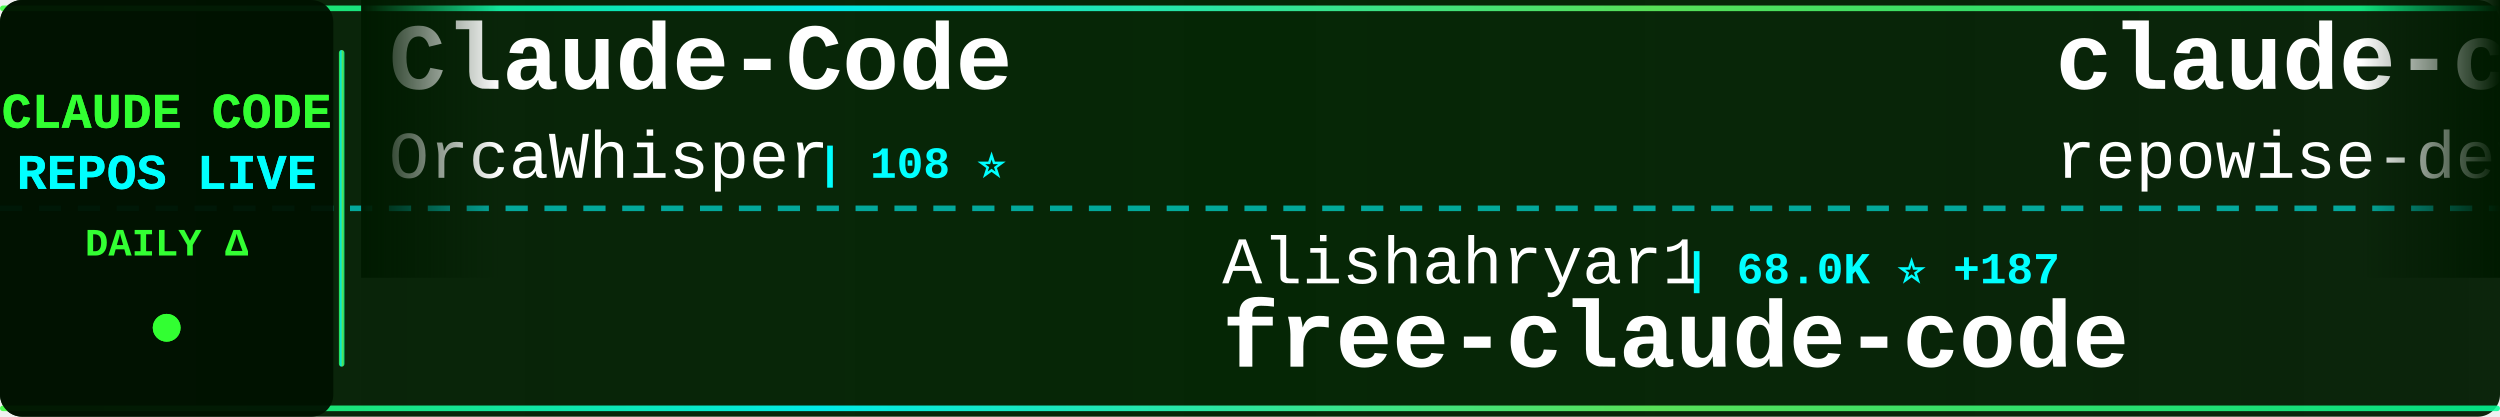
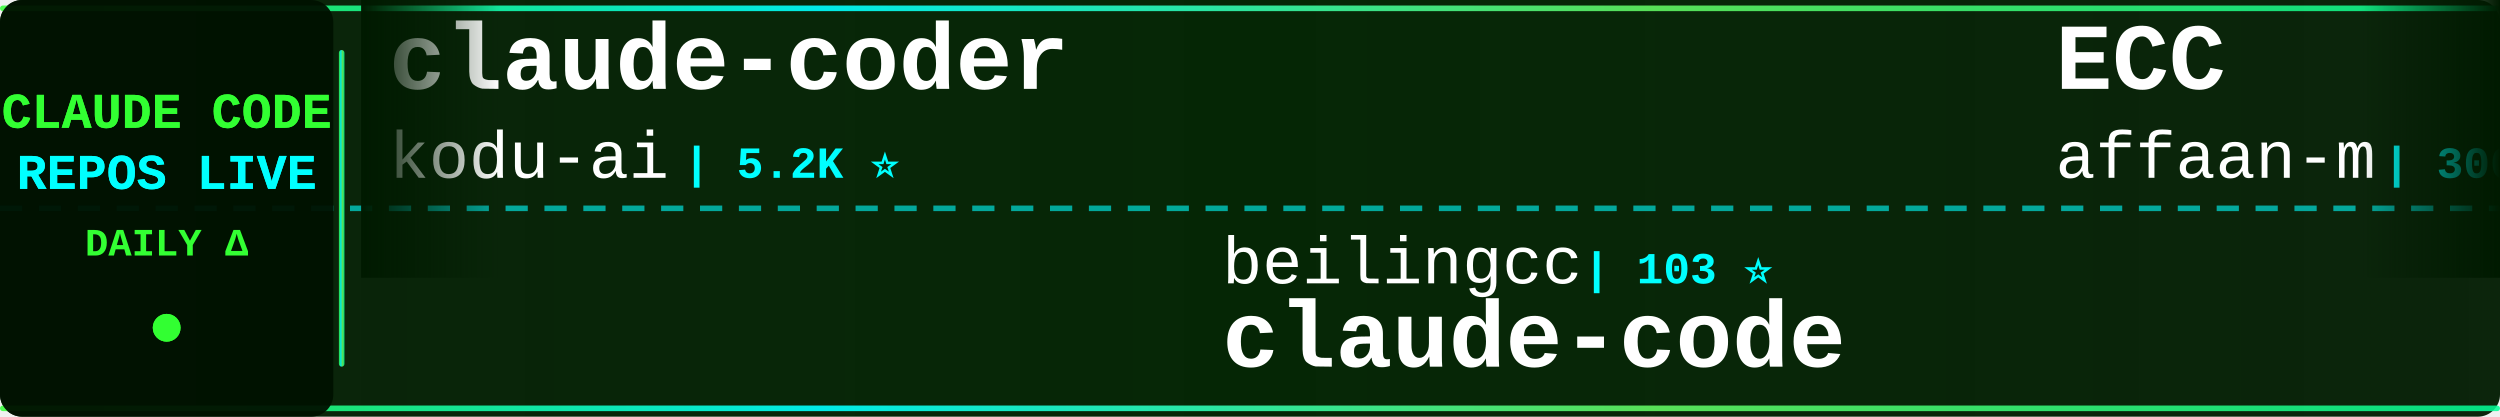
<svg xmlns="http://www.w3.org/2000/svg" width="900" height="150">
  <defs>
    <linearGradient id="tickerBg" x1="0%" y1="0%" x2="100%" y2="0%">
      <stop offset="0%" style="stop-color:#001a00;stop-opacity:0.95" />
      <stop offset="50%" style="stop-color:#002200;stop-opacity:0.98" />
      <stop offset="100%" style="stop-color:#001a00;stop-opacity:0.95" />
    </linearGradient>
    <linearGradient id="borderGrad" x1="0%" y1="0%" x2="100%" y2="0%">
      <stop offset="0%" style="stop-color:#33ff33;stop-opacity:0.85">
        <animate attributeName="stop-opacity" values="0.85;1;0.85" dur="2s" repeatCount="indefinite" />
      </stop>
      <stop offset="33%" style="stop-color:#00ffff;stop-opacity:0.9">
        <animate attributeName="stop-opacity" values="0.9;1;0.9" dur="2.2s" repeatCount="indefinite" />
      </stop>
      <stop offset="66%" style="stop-color:#66ff66;stop-opacity:0.85">
        <animate attributeName="stop-opacity" values="0.85;1;0.85" dur="1.8s" repeatCount="indefinite" />
      </stop>
      <stop offset="100%" style="stop-color:#00ff99;stop-opacity:0.85">
        <animate attributeName="stop-opacity" values="0.85;1;0.85" dur="2s" repeatCount="indefinite" />
      </stop>
    </linearGradient>
    <filter id="textGlow">
      <feGaussianBlur stdDeviation="0.1" result="coloredBlur" />
      <feMerge>
        <feMergeNode in="coloredBlur" />
        <feMergeNode in="SourceGraphic" />
      </feMerge>
    </filter>
    <filter id="metricGlow">
      <feGaussianBlur stdDeviation="0.2" result="coloredBlur" />
      <feMerge>
        <feMergeNode in="coloredBlur" />
        <feMergeNode in="SourceGraphic" />
      </feMerge>
    </filter>
    <linearGradient id="leftFade" x1="0%" y1="0%" x2="100%" y2="0%">
      <stop offset="0%" style="stop-color:#001a00;stop-opacity:1" />
      <stop offset="100%" style="stop-color:#001a00;stop-opacity:0" />
    </linearGradient>
    <linearGradient id="rightFade" x1="0%" y1="0%" x2="100%" y2="0%">
      <stop offset="0%" style="stop-color:#001a00;stop-opacity:0" />
      <stop offset="100%" style="stop-color:#001a00;stop-opacity:1" />
    </linearGradient>
  </defs>
  <rect width="900" height="150" fill="url(#tickerBg)" rx="8" />
  <rect x="0" y="2" width="900" height="2" fill="url(#borderGrad)" rx="1" />
  <rect x="0" y="146" width="900" height="2" fill="url(#borderGrad)" rx="1" />
  <line x1="0" y1="75" x2="900" y2="75" stroke="#00ffff" stroke-width="2" stroke-dasharray="8 6" opacity="0.6" />
  <rect x="0" y="0" width="120" height="150" fill="#001100" opacity="0.95" rx="8" />
  <text x="60" y="46" font-family="'Courier New', monospace" font-size="18" font-weight="bold" fill="#33ff33" text-anchor="middle" filter="url(#textGlow)">
    CLAUDE CODE
  </text>
  <text x="60" y="68" font-family="'Courier New', monospace" font-size="18" font-weight="bold" fill="#00ffff" text-anchor="middle" filter="url(#textGlow)">
    REPOS LIVE
  </text>
  <text x="60" y="92" font-family="'Courier New', monospace" font-size="14" font-weight="bold" fill="#33ff33" text-anchor="middle">
    DAILY Δ
  </text>
  <circle cx="60" cy="118" r="5" fill="#33ff33" filter="url(#metricGlow)">
    <animate attributeName="r" values="4;6;4" dur="1.5s" repeatCount="indefinite" />
    <animate attributeName="opacity" values="0.6;1;0.6" dur="1.5s" repeatCount="indefinite" />
  </circle>
  <rect x="122" y="18" width="2" height="114" fill="url(#borderGrad)" rx="1" />
  <clipPath id="tickerClip">
    <rect x="130" y="0" width="770" height="150" />
  </clipPath>
  <g clip-path="url(#tickerClip)">
    <g id="tickerItems">
      <animateTransform attributeName="transform" attributeType="XML" type="translate" from="0 0" to="-3000 0" dur="54s" repeatCount="indefinite" />
      <g transform="translate(0, 0)">
-         <text x="140" y="32" font-family="'Courier New', monospace" font-size="34" font-weight="bold" fill="#ffffff">Claude-Code</text>
-         <text x="140" y="64" font-family="'Courier New', monospace" font-size="24" font-weight="normal" fill="#ffffff" opacity="1.0">OrcaWhisper</text>
-         <text x="294" y="64" font-family="'Courier New', monospace" font-size="16" font-weight="bold" fill="#00ffff"> | 108 ⭐</text>
+         <text x="140" y="32" font-family="'Courier New', monospace" font-size="34" font-weight="bold" fill="#ffffff">claude-coder</text>
+         <text x="140" y="64" font-family="'Courier New', monospace" font-size="24" font-weight="normal" fill="#ffffff" opacity="1.0">kodu-ai</text>
+         <text x="246" y="64" font-family="'Courier New', monospace" font-size="16" font-weight="bold" fill="#00ffff"> | 5.2K ⭐</text>
      </g>
      <g transform="translate(300, 0)">
-         <text x="140" y="102" font-family="'Courier New', monospace" font-size="24" font-weight="normal" fill="#ffffff" opacity="1.0">Alishahryar1</text>
-         <text x="306" y="102" font-family="'Courier New', monospace" font-size="16" font-weight="bold" fill="#00ffff"> | 68.0K ⭐ +187</text>
-         <text x="140" y="132" font-family="'Courier New', monospace" font-size="34" font-weight="bold" fill="#ffffff">free-claude-code</text>
+         <text x="140" y="102" font-family="'Courier New', monospace" font-size="24" font-weight="normal" fill="#ffffff" opacity="1.0">beilingcc</text>
+         <text x="270" y="102" font-family="'Courier New', monospace" font-size="16" font-weight="bold" fill="#00ffff"> | 103 ⭐</text>
+         <text x="140" y="132" font-family="'Courier New', monospace" font-size="34" font-weight="bold" fill="#ffffff">claude-code</text>
      </g>
      <g transform="translate(600, 0)">
-         <text x="140" y="32" font-family="'Courier New', monospace" font-size="34" font-weight="bold" fill="#ffffff">claude-code-prompts</text>
-         <text x="140" y="64" font-family="'Courier New', monospace" font-size="24" font-weight="normal" fill="#ffffff" opacity="1.0">repowise-dev</text>
-         <text x="306" y="64" font-family="'Courier New', monospace" font-size="16" font-weight="bold" fill="#00ffff"> | 1.2K ⭐ +2</text>
+         <text x="140" y="32" font-family="'Courier New', monospace" font-size="34" font-weight="bold" fill="#ffffff">ECC</text>
+         <text x="140" y="64" font-family="'Courier New', monospace" font-size="24" font-weight="normal" fill="#ffffff" opacity="1.0">affaan-m</text>
+         <text x="258" y="64" font-family="'Courier New', monospace" font-size="16" font-weight="bold" fill="#00ffff"> | 300.8K ⭐ +143</text>
      </g>
      <g transform="translate(900, 0)">
-         <text x="140" y="102" font-family="'Courier New', monospace" font-size="24" font-weight="normal" fill="#ffffff" opacity="1.0">wanshuiyin</text>
-         <text x="282" y="102" font-family="'Courier New', monospace" font-size="16" font-weight="bold" fill="#00ffff"> | 19.0K ⭐ +13</text>
-         <text x="140" y="132" font-family="'Courier New', monospace" font-size="34" font-weight="bold" fill="#ffffff">Auto-claude-code-researc...</text>
+         <text x="140" y="102" font-family="'Courier New', monospace" font-size="24" font-weight="normal" fill="#ffffff" opacity="1.0">wesammustafa</text>
+         <text x="306" y="102" font-family="'Courier New', monospace" font-size="16" font-weight="bold" fill="#00ffff"> | 3.7K ⭐ +3</text>
+         <text x="140" y="132" font-family="'Courier New', monospace" font-size="34" font-weight="bold" fill="#ffffff">Claude-Code-Quest</text>
      </g>
      <g transform="translate(1200, 0)">
        <text x="140" y="32" font-family="'Courier New', monospace" font-size="34" font-weight="bold" fill="#ffffff">claude-code</text>
-         <text x="140" y="64" font-family="'Courier New', monospace" font-size="24" font-weight="normal" fill="#ffffff" opacity="1.0">VineeTagarwaL-code</text>
-         <text x="378" y="64" font-family="'Courier New', monospace" font-size="16" font-weight="bold" fill="#00ffff"> | 271 ⭐</text>
+         <text x="140" y="64" font-family="'Courier New', monospace" font-size="24" font-weight="normal" fill="#ffffff" opacity="1.0">RishabhK103</text>
+         <text x="294" y="64" font-family="'Courier New', monospace" font-size="16" font-weight="bold" fill="#00ffff"> | 111 ⭐</text>
      </g>
      <g transform="translate(1500, 0)">
-         <text x="140" y="102" font-family="'Courier New', monospace" font-size="24" font-weight="normal" fill="#ffffff" opacity="1.0">lintsinghua</text>
-         <text x="294" y="102" font-family="'Courier New', monospace" font-size="16" font-weight="bold" fill="#00ffff"> | 4.4K ⭐ +1</text>
-         <text x="140" y="132" font-family="'Courier New', monospace" font-size="34" font-weight="bold" fill="#ffffff">claude-code-book</text>
+         <text x="140" y="102" font-family="'Courier New', monospace" font-size="24" font-weight="normal" fill="#ffffff" opacity="1.0">T-Lab-CUHKSZ</text>
+         <text x="306" y="102" font-family="'Courier New', monospace" font-size="16" font-weight="bold" fill="#00ffff"> | 328 ⭐</text>
+         <text x="140" y="132" font-family="'Courier New', monospace" font-size="34" font-weight="bold" fill="#ffffff">claude-code</text>
      </g>
      <g transform="translate(1800, 0)">
-         <text x="140" y="32" font-family="'Courier New', monospace" font-size="34" font-weight="bold" fill="#ffffff">claude-code</text>
-         <text x="140" y="64" font-family="'Courier New', monospace" font-size="24" font-weight="normal" fill="#ffffff" opacity="1.0">jarmuine</text>
-         <text x="258" y="64" font-family="'Courier New', monospace" font-size="16" font-weight="bold" fill="#00ffff"> | 2.3K ⭐</text>
+         <text x="140" y="32" font-family="'Courier New', monospace" font-size="34" font-weight="bold" fill="#ffffff">claude-code-from-scratch</text>
+         <text x="140" y="64" font-family="'Courier New', monospace" font-size="24" font-weight="normal" fill="#ffffff" opacity="1.0">Windy3f3f3f3f</text>
+         <text x="318" y="64" font-family="'Courier New', monospace" font-size="16" font-weight="bold" fill="#00ffff"> | 2.8K ⭐</text>
      </g>
      <g transform="translate(2100, 0)">
-         <text x="140" y="102" font-family="'Courier New', monospace" font-size="24" font-weight="normal" fill="#ffffff" opacity="1.0">xu-xiang</text>
-         <text x="258" y="102" font-family="'Courier New', monospace" font-size="16" font-weight="bold" fill="#00ffff"> | 2.0K ⭐</text>
-         <text x="140" y="132" font-family="'Courier New', monospace" font-size="34" font-weight="bold" fill="#ffffff">everything-claude-code-z...</text>
+         <text x="140" y="102" font-family="'Courier New', monospace" font-size="24" font-weight="normal" fill="#ffffff" opacity="1.0">LING71671</text>
+         <text x="270" y="102" font-family="'Courier New', monospace" font-size="16" font-weight="bold" fill="#00ffff"> | 983 ⭐</text>
+         <text x="140" y="132" font-family="'Courier New', monospace" font-size="34" font-weight="bold" fill="#ffffff">Open-ClaudeCode</text>
      </g>
      <g transform="translate(2400, 0)">
-         <text x="140" y="32" font-family="'Courier New', monospace" font-size="34" font-weight="bold" fill="#ffffff">claude-code-tudou</text>
-         <text x="140" y="64" font-family="'Courier New', monospace" font-size="24" font-weight="normal" fill="#ffffff" opacity="1.0">AICoderTudou</text>
-         <text x="306" y="64" font-family="'Courier New', monospace" font-size="16" font-weight="bold" fill="#00ffff"> | 494 ⭐</text>
+         <text x="140" y="32" font-family="'Courier New', monospace" font-size="34" font-weight="bold" fill="#ffffff">claude-code-video-toolki...</text>
+         <text x="140" y="64" font-family="'Courier New', monospace" font-size="24" font-weight="normal" fill="#ffffff" opacity="1.0">digitalsamba</text>
+         <text x="306" y="64" font-family="'Courier New', monospace" font-size="16" font-weight="bold" fill="#00ffff"> | 2.5K ⭐ +4</text>
      </g>
      <g transform="translate(2700, 0)">
-         <text x="140" y="102" font-family="'Courier New', monospace" font-size="24" font-weight="normal" fill="#ffffff" opacity="1.0">lorryjovens-hub</text>
-         <text x="342" y="102" font-family="'Courier New', monospace" font-size="16" font-weight="bold" fill="#00ffff"> | 1.7K ⭐</text>
-         <text x="140" y="132" font-family="'Courier New', monospace" font-size="34" font-weight="bold" fill="#ffffff">claude-code-rust</text>
+         <text x="140" y="102" font-family="'Courier New', monospace" font-size="24" font-weight="normal" fill="#ffffff" opacity="1.0">pengchengneo</text>
+         <text x="306" y="102" font-family="'Courier New', monospace" font-size="16" font-weight="bold" fill="#00ffff"> | 1.8K ⭐</text>
+         <text x="140" y="132" font-family="'Courier New', monospace" font-size="34" font-weight="bold" fill="#ffffff">Claude-Code</text>
      </g>
      <g transform="translate(3000, 0)">
-         <text x="140" y="32" font-family="'Courier New', monospace" font-size="34" font-weight="bold" fill="#ffffff">Claude-Code</text>
-         <text x="140" y="64" font-family="'Courier New', monospace" font-size="24" font-weight="normal" fill="#ffffff" opacity="1.0">OrcaWhisper</text>
-         <text x="294" y="64" font-family="'Courier New', monospace" font-size="16" font-weight="bold" fill="#00ffff"> | 108 ⭐</text>
+         <text x="140" y="32" font-family="'Courier New', monospace" font-size="34" font-weight="bold" fill="#ffffff">claude-coder</text>
+         <text x="140" y="64" font-family="'Courier New', monospace" font-size="24" font-weight="normal" fill="#ffffff" opacity="1.0">kodu-ai</text>
+         <text x="246" y="64" font-family="'Courier New', monospace" font-size="16" font-weight="bold" fill="#00ffff"> | 5.2K ⭐</text>
      </g>
      <g transform="translate(3300, 0)">
-         <text x="140" y="102" font-family="'Courier New', monospace" font-size="24" font-weight="normal" fill="#ffffff" opacity="1.0">Alishahryar1</text>
-         <text x="306" y="102" font-family="'Courier New', monospace" font-size="16" font-weight="bold" fill="#00ffff"> | 68.0K ⭐ +187</text>
-         <text x="140" y="132" font-family="'Courier New', monospace" font-size="34" font-weight="bold" fill="#ffffff">free-claude-code</text>
+         <text x="140" y="102" font-family="'Courier New', monospace" font-size="24" font-weight="normal" fill="#ffffff" opacity="1.0">beilingcc</text>
+         <text x="270" y="102" font-family="'Courier New', monospace" font-size="16" font-weight="bold" fill="#00ffff"> | 103 ⭐</text>
+         <text x="140" y="132" font-family="'Courier New', monospace" font-size="34" font-weight="bold" fill="#ffffff">claude-code</text>
      </g>
      <g transform="translate(3600, 0)">
-         <text x="140" y="32" font-family="'Courier New', monospace" font-size="34" font-weight="bold" fill="#ffffff">claude-code-prompts</text>
-         <text x="140" y="64" font-family="'Courier New', monospace" font-size="24" font-weight="normal" fill="#ffffff" opacity="1.0">repowise-dev</text>
-         <text x="306" y="64" font-family="'Courier New', monospace" font-size="16" font-weight="bold" fill="#00ffff"> | 1.2K ⭐ +2</text>
+         <text x="140" y="32" font-family="'Courier New', monospace" font-size="34" font-weight="bold" fill="#ffffff">ECC</text>
+         <text x="140" y="64" font-family="'Courier New', monospace" font-size="24" font-weight="normal" fill="#ffffff" opacity="1.0">affaan-m</text>
+         <text x="258" y="64" font-family="'Courier New', monospace" font-size="16" font-weight="bold" fill="#00ffff"> | 300.8K ⭐ +143</text>
      </g>
      <g transform="translate(3900, 0)">
-         <text x="140" y="102" font-family="'Courier New', monospace" font-size="24" font-weight="normal" fill="#ffffff" opacity="1.0">wanshuiyin</text>
-         <text x="282" y="102" font-family="'Courier New', monospace" font-size="16" font-weight="bold" fill="#00ffff"> | 19.0K ⭐ +13</text>
-         <text x="140" y="132" font-family="'Courier New', monospace" font-size="34" font-weight="bold" fill="#ffffff">Auto-claude-code-researc...</text>
+         <text x="140" y="102" font-family="'Courier New', monospace" font-size="24" font-weight="normal" fill="#ffffff" opacity="1.0">wesammustafa</text>
+         <text x="306" y="102" font-family="'Courier New', monospace" font-size="16" font-weight="bold" fill="#00ffff"> | 3.7K ⭐ +3</text>
+         <text x="140" y="132" font-family="'Courier New', monospace" font-size="34" font-weight="bold" fill="#ffffff">Claude-Code-Quest</text>
      </g>
    </g>
  </g>
  <rect x="130" y="0" width="50" height="100" fill="url(#leftFade)" />
  <rect x="850" y="0" width="50" height="100" fill="url(#rightFade)" />
</svg>
